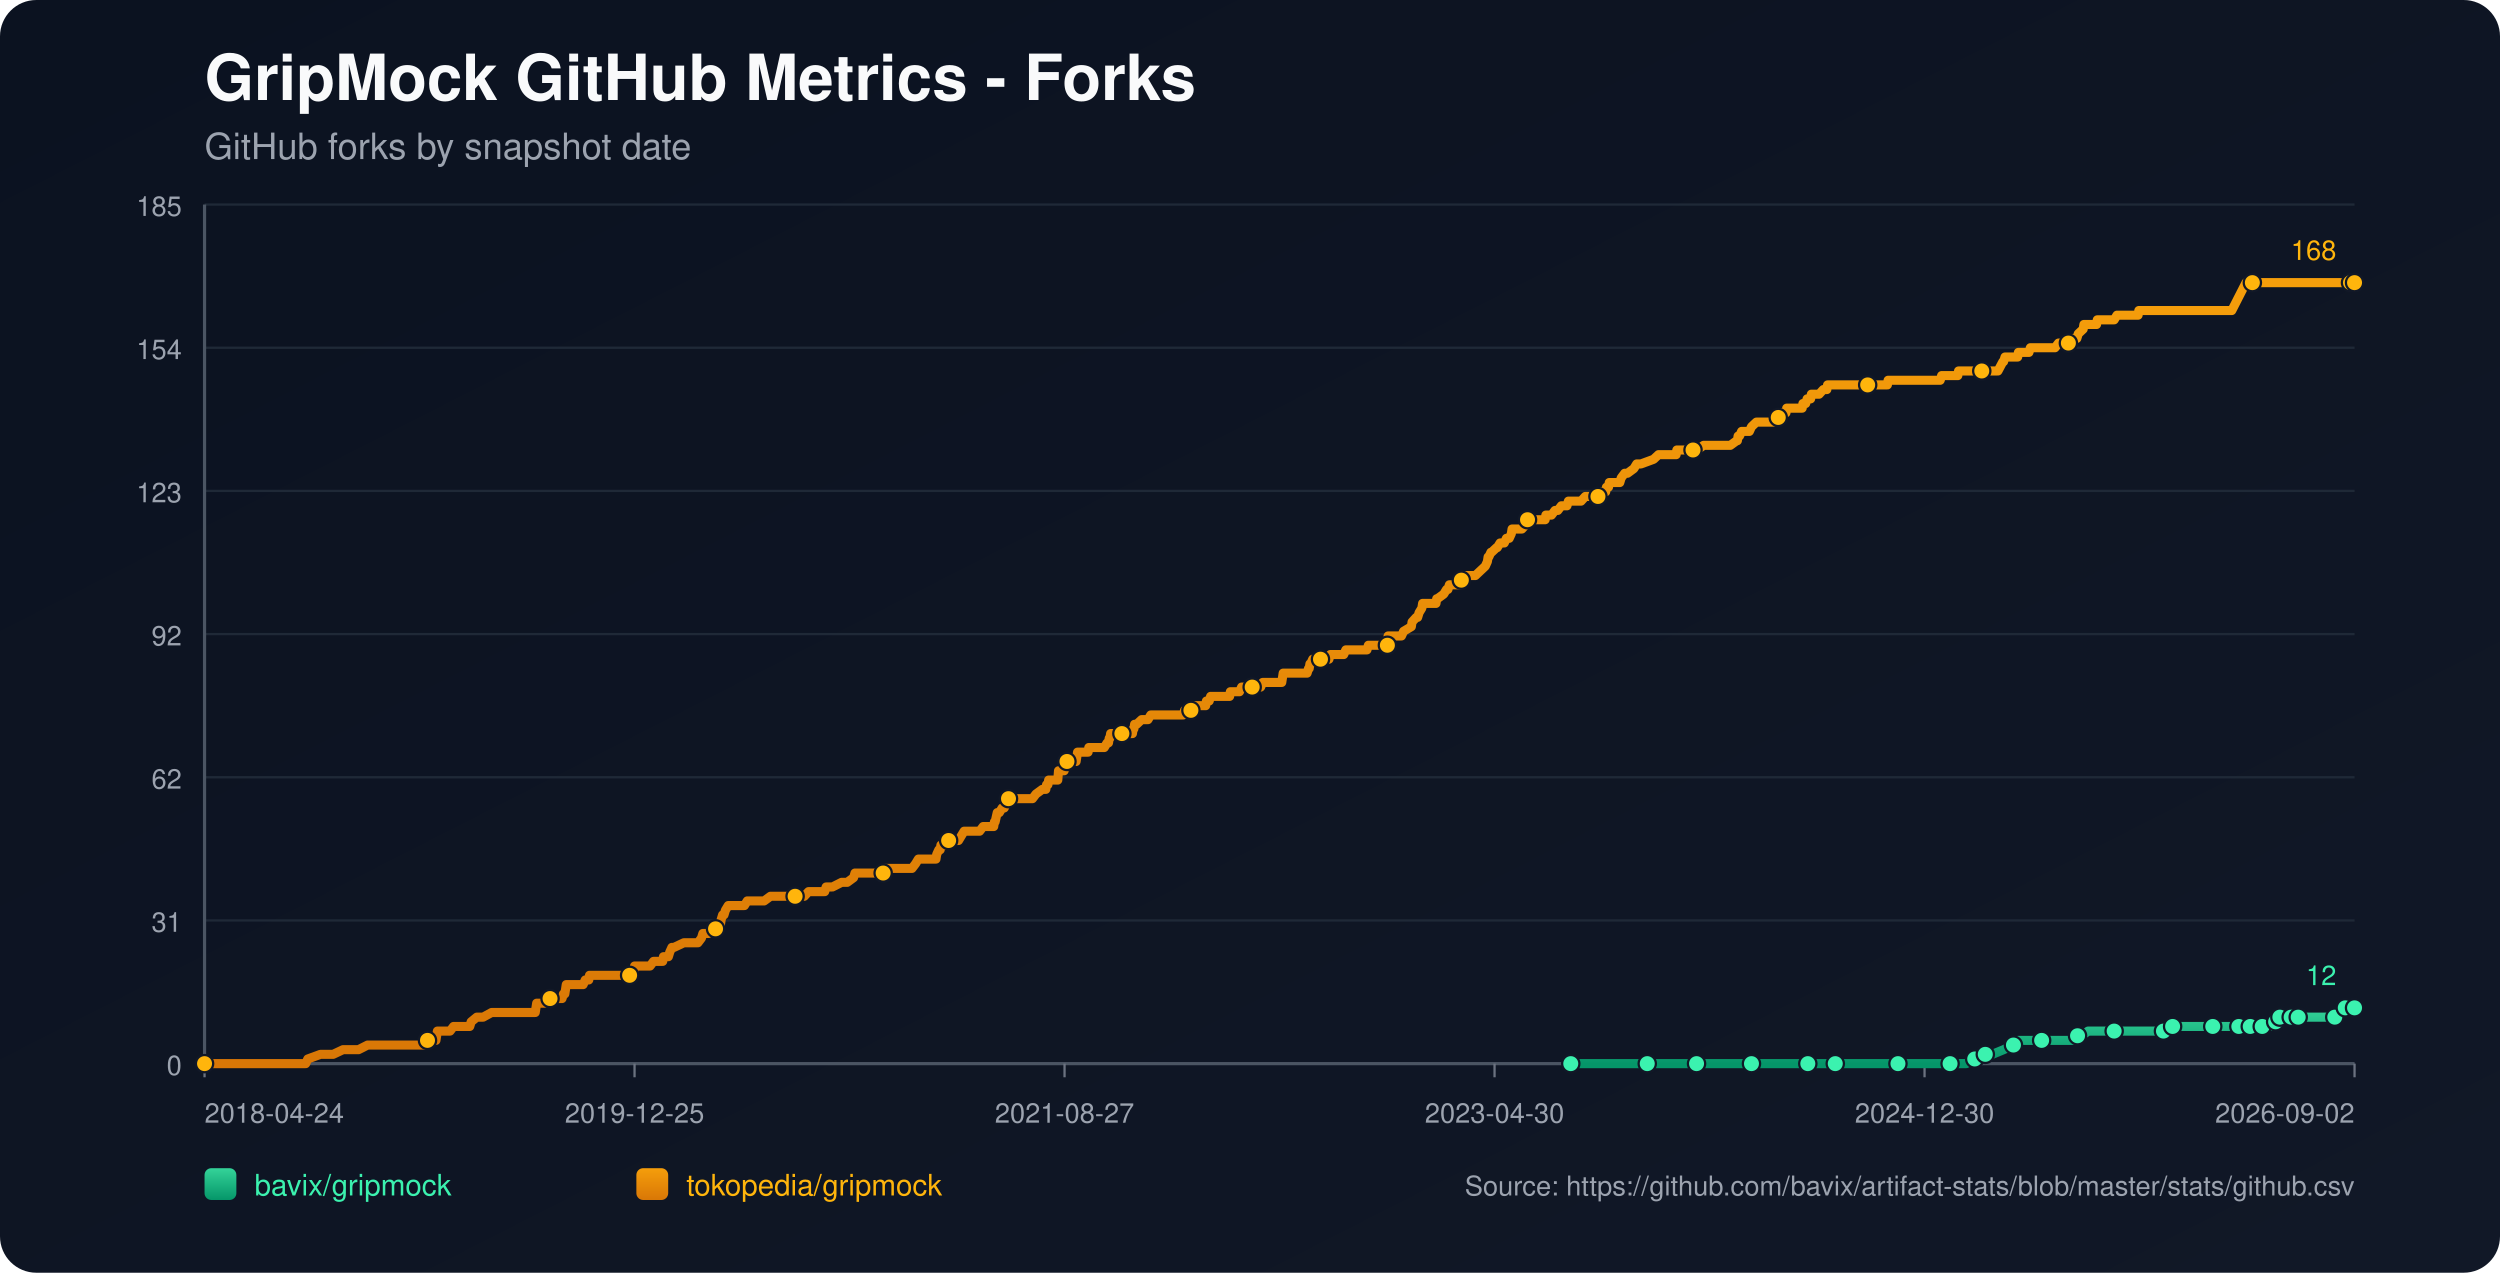
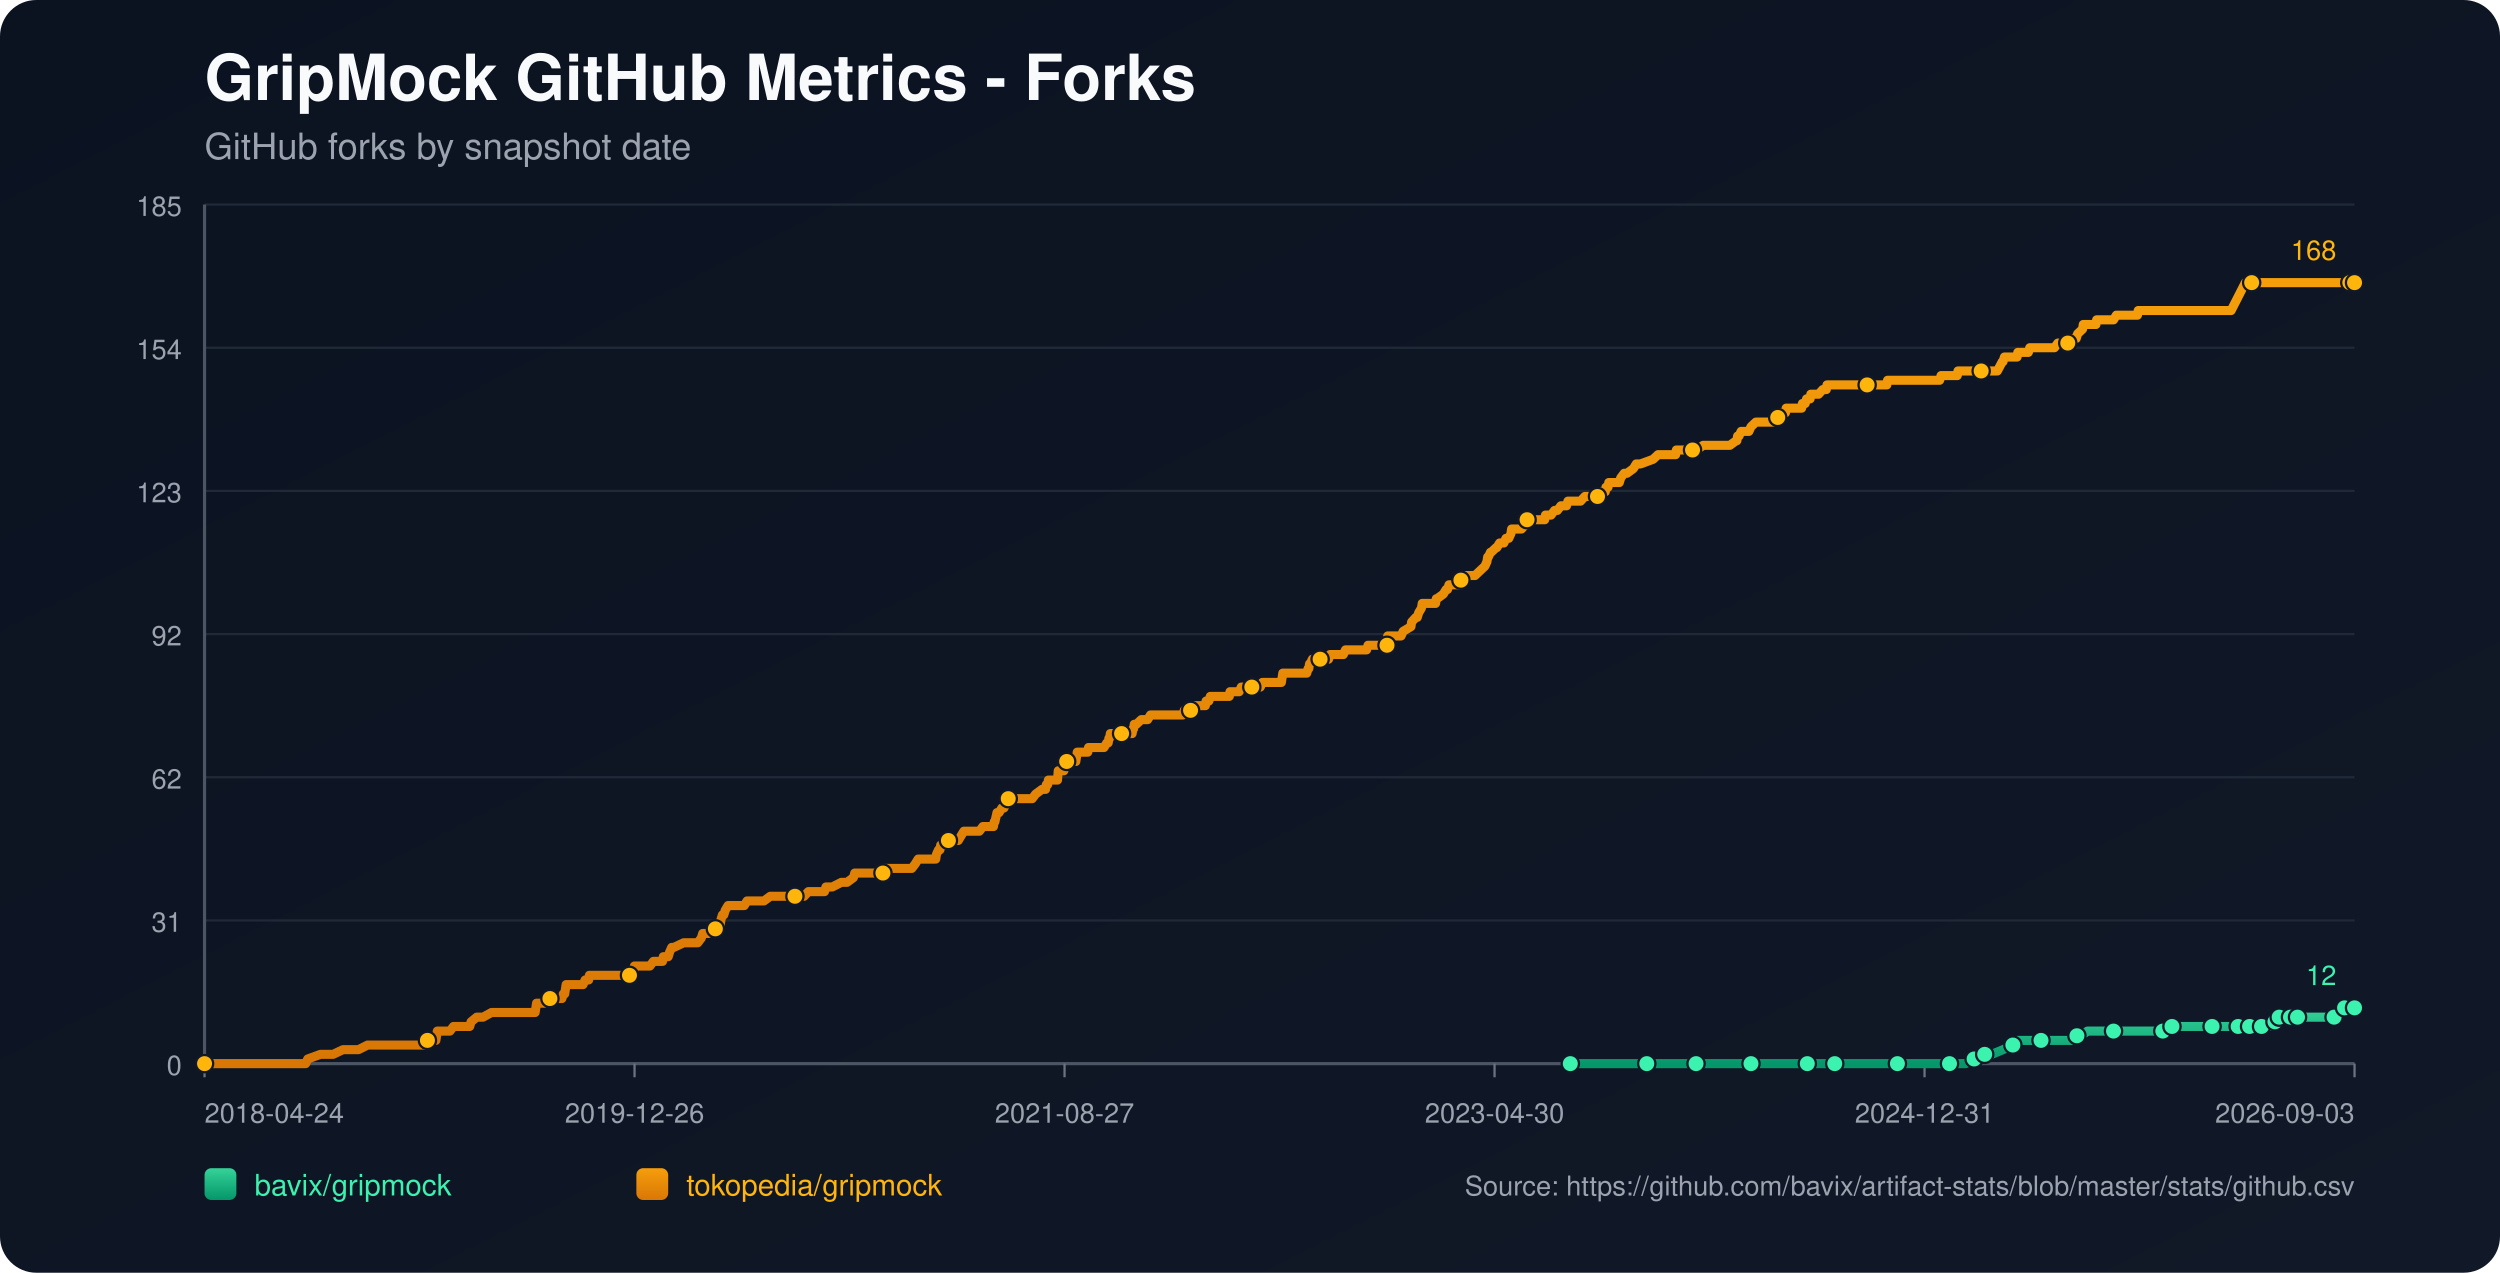
<svg xmlns="http://www.w3.org/2000/svg" width="1100" height="560" viewBox="0 0 1100 560">
  <defs>
    <linearGradient id="bg" x1="0" y1="0" x2="1" y2="1">
      <stop offset="0%" stop-color="#0b1220" />
      <stop offset="100%" stop-color="#111827" />
    </linearGradient>
    <linearGradient id="repo-0" x1="0" y1="0" x2="0" y2="1">
      <stop offset="0%" stop-color="#34d399" />
      <stop offset="100%" stop-color="#059669" />
    </linearGradient>
    <linearGradient id="repo-1" x1="0" y1="0" x2="0" y2="1">
      <stop offset="0%" stop-color="#f59e0b" />
      <stop offset="100%" stop-color="#d97706" />
    </linearGradient>
  </defs>
  <rect x="0" y="0" width="1100" height="560" fill="url(#bg)" rx="16" />
  <text x="90" y="44" fill="#f9fafb" font-size="28" font-family="-apple-system,BlinkMacSystemFont,Segoe UI,Helvetica,Arial,sans-serif" font-weight="700">GripMock GitHub Metrics - Forks</text>
  <text x="90" y="70" fill="#9ca3af" font-size="16" font-family="-apple-system,BlinkMacSystemFont,Segoe UI,Helvetica,Arial,sans-serif">GitHub forks by snapshot date</text>
  <line x1="90" y1="90.00" x2="1036" y2="90.00" stroke="#1f2937" stroke-width="1" />
  <text x="80" y="95.00" text-anchor="end" fill="#9ca3af" font-size="12" font-family="-apple-system,BlinkMacSystemFont,Segoe UI,Helvetica,Arial,sans-serif">185</text>
  <line x1="90" y1="153.00" x2="1036" y2="153.00" stroke="#1f2937" stroke-width="1" />
  <text x="80" y="158.00" text-anchor="end" fill="#9ca3af" font-size="12" font-family="-apple-system,BlinkMacSystemFont,Segoe UI,Helvetica,Arial,sans-serif">154</text>
  <line x1="90" y1="216.00" x2="1036" y2="216.00" stroke="#1f2937" stroke-width="1" />
  <text x="80" y="221.00" text-anchor="end" fill="#9ca3af" font-size="12" font-family="-apple-system,BlinkMacSystemFont,Segoe UI,Helvetica,Arial,sans-serif">123</text>
  <line x1="90" y1="279.00" x2="1036" y2="279.00" stroke="#1f2937" stroke-width="1" />
  <text x="80" y="284.00" text-anchor="end" fill="#9ca3af" font-size="12" font-family="-apple-system,BlinkMacSystemFont,Segoe UI,Helvetica,Arial,sans-serif">92</text>
  <line x1="90" y1="342.00" x2="1036" y2="342.00" stroke="#1f2937" stroke-width="1" />
  <text x="80" y="347.00" text-anchor="end" fill="#9ca3af" font-size="12" font-family="-apple-system,BlinkMacSystemFont,Segoe UI,Helvetica,Arial,sans-serif">62</text>
  <line x1="90" y1="405.00" x2="1036" y2="405.00" stroke="#1f2937" stroke-width="1" />
  <text x="80" y="410.00" text-anchor="end" fill="#9ca3af" font-size="12" font-family="-apple-system,BlinkMacSystemFont,Segoe UI,Helvetica,Arial,sans-serif">31</text>
  <line x1="90" y1="468.00" x2="1036" y2="468.00" stroke="#1f2937" stroke-width="1" />
  <text x="80" y="473.00" text-anchor="end" fill="#9ca3af" font-size="12" font-family="-apple-system,BlinkMacSystemFont,Segoe UI,Helvetica,Arial,sans-serif">0</text>
  <line x1="90" y1="468" x2="1036" y2="468" stroke="#4b5563" stroke-width="1.4" />
  <line x1="90" y1="90" x2="90" y2="468" stroke="#4b5563" stroke-width="1.4" />
  <line x1="90.00" y1="468" x2="90.00" y2="474" stroke="#6b7280" stroke-width="1" />
  <text x="90.00" y="494" text-anchor="start" fill="#9ca3af" font-size="12" font-family="-apple-system,BlinkMacSystemFont,Segoe UI,Helvetica,Arial,sans-serif">2018-04-24</text>
  <line x1="279.20" y1="468" x2="279.20" y2="474" stroke="#6b7280" stroke-width="1" />
-   <text x="279.20" y="494" text-anchor="middle" fill="#9ca3af" font-size="12" font-family="-apple-system,BlinkMacSystemFont,Segoe UI,Helvetica,Arial,sans-serif">2019-12-25</text>
+   <text x="279.20" y="494" text-anchor="middle" fill="#9ca3af" font-size="12" font-family="-apple-system,BlinkMacSystemFont,Segoe UI,Helvetica,Arial,sans-serif">2019-12-26</text>
  <line x1="468.40" y1="468" x2="468.40" y2="474" stroke="#6b7280" stroke-width="1" />
  <text x="468.40" y="494" text-anchor="middle" fill="#9ca3af" font-size="12" font-family="-apple-system,BlinkMacSystemFont,Segoe UI,Helvetica,Arial,sans-serif">2021-08-27</text>
  <line x1="657.60" y1="468" x2="657.60" y2="474" stroke="#6b7280" stroke-width="1" />
  <text x="657.60" y="494" text-anchor="middle" fill="#9ca3af" font-size="12" font-family="-apple-system,BlinkMacSystemFont,Segoe UI,Helvetica,Arial,sans-serif">2023-04-30</text>
  <line x1="846.80" y1="468" x2="846.80" y2="474" stroke="#6b7280" stroke-width="1" />
-   <text x="846.80" y="494" text-anchor="middle" fill="#9ca3af" font-size="12" font-family="-apple-system,BlinkMacSystemFont,Segoe UI,Helvetica,Arial,sans-serif">2024-12-30</text>
+   <text x="846.80" y="494" text-anchor="middle" fill="#9ca3af" font-size="12" font-family="-apple-system,BlinkMacSystemFont,Segoe UI,Helvetica,Arial,sans-serif">2024-12-31</text>
  <line x1="1036.00" y1="468" x2="1036.00" y2="474" stroke="#6b7280" stroke-width="1" />
-   <text x="1036.00" y="494" text-anchor="end" fill="#9ca3af" font-size="12" font-family="-apple-system,BlinkMacSystemFont,Segoe UI,Helvetica,Arial,sans-serif">2026-09-02</text>
-   <polyline fill="none" stroke="url(#repo-0)" stroke-width="4" stroke-linecap="round" stroke-linejoin="round" points="691.14,468.00 697.52,468.00 709.92,468.00 722.93,468.00 724.79,468.00 727.89,468.00 739.04,468.00 741.21,468.00 746.48,468.00 746.79,468.00 751.44,468.00 758.88,468.00 770.65,468.00 773.75,468.00 777.78,468.00 781.19,468.00 795.44,468.00 799.78,468.00 800.40,468.00 801.64,468.00 807.52,468.00 820.54,468.00 823.33,468.00 829.84,468.00 835.10,468.00 835.72,468.00 836.34,468.00 855.55,468.00 858.03,468.00 858.65,468.00 864.54,468.00 865.16,468.00 868.88,465.95 870.12,465.95 870.43,465.95 870.74,465.95 873.53,463.91 875.08,463.91 876.63,463.91 881.58,461.86 885.92,459.82 887.47,459.82 888.09,457.77 894.60,457.77 898.32,457.77 909.47,457.77 911.64,457.77 912.26,455.73 914.12,455.73 915.98,455.73 918.77,453.68 923.72,453.68 930.23,453.68 934.26,453.68 945.11,453.68 947.27,453.68 951.92,453.68 952.23,453.68 953.16,453.68 955.64,453.68 955.95,451.64 964.32,451.64 970.82,451.64 971.44,451.64 973.61,451.64 979.81,451.64 981.98,451.64 983.53,451.64 985.08,451.64 988.25,451.64 989.17,451.64 989.49,451.64 990.11,451.64 990.42,451.64 990.73,451.64 995.07,451.64 995.38,451.64 995.68,451.64 999.41,451.64 999.71,449.59 1001.28,449.59 1001.59,449.59 1001.90,449.59 1002.83,449.59 1003.14,447.55 1007.19,447.55 1007.49,447.55 1007.81,447.55 1008.11,447.55 1009.36,447.55 1009.65,447.55 1010.89,447.55 1011.21,447.55 1016.77,447.55 1017.08,447.55 1017.39,447.55 1027.30,447.55 1027.61,445.50 1031.30,445.50 1031.61,445.50 1031.92,443.45 1035.70,443.45 1036.00,443.45" />
-   <circle cx="691.14" cy="468.00" r="3.8" fill="#3bf2af" stroke="#111827" stroke-width="1" />
-   <circle cx="724.79" cy="468.00" r="3.8" fill="#3bf2af" stroke="#111827" stroke-width="1" />
-   <circle cx="746.48" cy="468.00" r="3.8" fill="#3bf2af" stroke="#111827" stroke-width="1" />
-   <circle cx="770.65" cy="468.00" r="3.8" fill="#3bf2af" stroke="#111827" stroke-width="1" />
-   <circle cx="795.44" cy="468.00" r="3.8" fill="#3bf2af" stroke="#111827" stroke-width="1" />
-   <circle cx="807.52" cy="468.00" r="3.8" fill="#3bf2af" stroke="#111827" stroke-width="1" />
-   <circle cx="835.10" cy="468.00" r="3.8" fill="#3bf2af" stroke="#111827" stroke-width="1" />
-   <circle cx="858.03" cy="468.00" r="3.8" fill="#3bf2af" stroke="#111827" stroke-width="1" />
-   <circle cx="868.88" cy="465.95" r="3.8" fill="#3bf2af" stroke="#111827" stroke-width="1" />
-   <circle cx="873.53" cy="463.91" r="3.8" fill="#3bf2af" stroke="#111827" stroke-width="1" />
-   <circle cx="885.92" cy="459.82" r="3.8" fill="#3bf2af" stroke="#111827" stroke-width="1" />
-   <circle cx="898.32" cy="457.77" r="3.8" fill="#3bf2af" stroke="#111827" stroke-width="1" />
-   <circle cx="914.12" cy="455.73" r="3.8" fill="#3bf2af" stroke="#111827" stroke-width="1" />
-   <circle cx="930.23" cy="453.68" r="3.8" fill="#3bf2af" stroke="#111827" stroke-width="1" />
-   <circle cx="951.92" cy="453.68" r="3.8" fill="#3bf2af" stroke="#111827" stroke-width="1" />
-   <circle cx="955.95" cy="451.64" r="3.8" fill="#3bf2af" stroke="#111827" stroke-width="1" />
-   <circle cx="973.61" cy="451.64" r="3.8" fill="#3bf2af" stroke="#111827" stroke-width="1" />
-   <circle cx="985.08" cy="451.64" r="3.8" fill="#3bf2af" stroke="#111827" stroke-width="1" />
-   <circle cx="990.11" cy="451.64" r="3.8" fill="#3bf2af" stroke="#111827" stroke-width="1" />
-   <circle cx="995.38" cy="451.64" r="3.8" fill="#3bf2af" stroke="#111827" stroke-width="1" />
-   <circle cx="1001.28" cy="449.59" r="3.8" fill="#3bf2af" stroke="#111827" stroke-width="1" />
-   <circle cx="1003.14" cy="447.55" r="3.8" fill="#3bf2af" stroke="#111827" stroke-width="1" />
-   <circle cx="1008.11" cy="447.55" r="3.8" fill="#3bf2af" stroke="#111827" stroke-width="1" />
-   <circle cx="1011.21" cy="447.55" r="3.8" fill="#3bf2af" stroke="#111827" stroke-width="1" />
-   <circle cx="1027.30" cy="447.55" r="3.8" fill="#3bf2af" stroke="#111827" stroke-width="1" />
-   <circle cx="1031.92" cy="443.45" r="3.8" fill="#3bf2af" stroke="#111827" stroke-width="1" />
+   <text x="1036.00" y="494" text-anchor="end" fill="#9ca3af" font-size="12" font-family="-apple-system,BlinkMacSystemFont,Segoe UI,Helvetica,Arial,sans-serif">2026-09-03</text>
+   <polyline fill="none" stroke="url(#repo-0)" stroke-width="4" stroke-linecap="round" stroke-linejoin="round" points="690.94,468.00 697.32,468.00 709.71,468.00 722.72,468.00 724.58,468.00 727.68,468.00 738.83,468.00 741.00,468.00 746.26,468.00 746.57,468.00 751.22,468.00 758.66,468.00 770.43,468.00 773.52,468.00 777.55,468.00 780.96,468.00 795.21,468.00 799.54,468.00 800.16,468.00 801.40,468.00 807.29,468.00 820.30,468.00 823.09,468.00 829.59,468.00 834.86,468.00 835.48,468.00 836.10,468.00 855.30,468.00 857.78,468.00 858.40,468.00 864.28,468.00 864.90,468.00 868.62,465.95 869.86,465.95 870.17,465.95 870.48,465.95 873.27,463.91 874.82,463.91 876.37,463.91 881.32,461.86 885.66,459.82 887.21,459.82 887.83,457.77 894.33,457.77 898.05,457.77 909.20,457.77 911.37,457.77 911.99,455.73 913.85,455.73 915.71,455.73 918.49,453.68 923.45,453.68 929.95,453.68 933.98,453.68 944.82,453.68 946.99,453.68 951.64,453.68 951.95,453.68 952.88,453.68 955.36,453.68 955.67,451.64 964.03,451.64 970.53,451.64 971.15,451.64 973.32,451.64 979.52,451.64 981.69,451.64 983.23,451.64 984.78,451.64 987.96,451.64 988.88,451.64 989.19,451.64 989.81,451.64 990.12,451.64 990.43,451.64 994.77,451.64 995.08,451.64 995.39,451.64 999.11,451.64 999.41,449.59 1000.98,449.59 1001.29,449.59 1001.60,449.59 1002.53,449.59 1002.84,447.55 1006.89,447.55 1007.19,447.55 1007.51,447.55 1007.81,447.55 1009.05,447.55 1009.35,447.55 1010.59,447.55 1010.91,447.55 1016.47,447.55 1016.78,447.55 1017.08,447.55 1026.99,447.55 1027.30,445.50 1030.99,445.50 1031.30,445.50 1031.61,443.45 1035.39,443.45 1035.69,443.45 1036.00,443.45" />
+   <circle cx="690.94" cy="468.00" r="3.8" fill="#3bf2af" stroke="#111827" stroke-width="1" />
+   <circle cx="724.58" cy="468.00" r="3.8" fill="#3bf2af" stroke="#111827" stroke-width="1" />
+   <circle cx="746.26" cy="468.00" r="3.8" fill="#3bf2af" stroke="#111827" stroke-width="1" />
+   <circle cx="770.43" cy="468.00" r="3.8" fill="#3bf2af" stroke="#111827" stroke-width="1" />
+   <circle cx="795.21" cy="468.00" r="3.8" fill="#3bf2af" stroke="#111827" stroke-width="1" />
+   <circle cx="807.29" cy="468.00" r="3.8" fill="#3bf2af" stroke="#111827" stroke-width="1" />
+   <circle cx="834.86" cy="468.00" r="3.8" fill="#3bf2af" stroke="#111827" stroke-width="1" />
+   <circle cx="857.78" cy="468.00" r="3.8" fill="#3bf2af" stroke="#111827" stroke-width="1" />
+   <circle cx="868.62" cy="465.95" r="3.8" fill="#3bf2af" stroke="#111827" stroke-width="1" />
+   <circle cx="873.27" cy="463.91" r="3.8" fill="#3bf2af" stroke="#111827" stroke-width="1" />
+   <circle cx="885.66" cy="459.82" r="3.8" fill="#3bf2af" stroke="#111827" stroke-width="1" />
+   <circle cx="898.05" cy="457.77" r="3.8" fill="#3bf2af" stroke="#111827" stroke-width="1" />
+   <circle cx="913.85" cy="455.73" r="3.8" fill="#3bf2af" stroke="#111827" stroke-width="1" />
+   <circle cx="929.95" cy="453.68" r="3.8" fill="#3bf2af" stroke="#111827" stroke-width="1" />
+   <circle cx="951.64" cy="453.68" r="3.8" fill="#3bf2af" stroke="#111827" stroke-width="1" />
+   <circle cx="955.67" cy="451.64" r="3.8" fill="#3bf2af" stroke="#111827" stroke-width="1" />
+   <circle cx="973.32" cy="451.64" r="3.8" fill="#3bf2af" stroke="#111827" stroke-width="1" />
+   <circle cx="984.78" cy="451.64" r="3.8" fill="#3bf2af" stroke="#111827" stroke-width="1" />
+   <circle cx="989.81" cy="451.64" r="3.8" fill="#3bf2af" stroke="#111827" stroke-width="1" />
+   <circle cx="995.08" cy="451.64" r="3.8" fill="#3bf2af" stroke="#111827" stroke-width="1" />
+   <circle cx="1000.98" cy="449.59" r="3.8" fill="#3bf2af" stroke="#111827" stroke-width="1" />
+   <circle cx="1002.84" cy="447.55" r="3.8" fill="#3bf2af" stroke="#111827" stroke-width="1" />
+   <circle cx="1007.81" cy="447.55" r="3.8" fill="#3bf2af" stroke="#111827" stroke-width="1" />
+   <circle cx="1010.91" cy="447.55" r="3.8" fill="#3bf2af" stroke="#111827" stroke-width="1" />
+   <circle cx="1026.99" cy="447.55" r="3.8" fill="#3bf2af" stroke="#111827" stroke-width="1" />
+   <circle cx="1031.61" cy="443.45" r="3.8" fill="#3bf2af" stroke="#111827" stroke-width="1" />
  <circle cx="1036.00" cy="443.45" r="3.8" fill="#3bf2af" stroke="#111827" stroke-width="1" />
  <text x="1028.00" y="433.45" text-anchor="end" fill="#3bf2af" font-size="12" font-family="-apple-system,BlinkMacSystemFont,Segoe UI,Helvetica,Arial,sans-serif">12</text>
-   <polyline fill="none" stroke="url(#repo-1)" stroke-width="4" stroke-linecap="round" stroke-linejoin="round" points="90.00,468.00 91.73,468.00 92.35,468.00 95.76,468.00 99.17,468.00 134.50,468.00 135.43,465.95 141.00,463.91 146.58,463.91 150.92,461.86 154.33,461.86 154.95,461.86 155.26,461.86 155.57,461.86 157.12,461.86 157.74,461.86 161.76,459.82 162.07,459.82 165.79,459.82 166.72,459.82 167.03,459.82 168.58,459.82 170.13,459.82 171.99,459.82 172.92,459.82 177.88,459.82 180.36,459.82 181.91,459.82 182.21,459.82 187.17,459.82 187.48,459.82 188.10,457.77 191.20,457.77 191.82,457.77 192.13,455.73 192.44,453.68 198.02,453.68 199.57,451.64 205.45,451.64 206.69,451.64 207.31,449.59 209.79,447.55 212.58,447.55 216.30,445.50 216.61,445.50 218.78,445.50 220.95,445.50 224.05,445.50 224.98,445.50 227.15,445.50 229.31,445.50 231.17,445.50 231.48,445.50 231.79,445.50 234.27,445.50 234.89,445.50 235.51,445.50 235.82,443.45 236.13,441.41 236.44,441.41 238.92,441.41 239.54,441.41 242.02,439.36 247.29,439.36 247.91,437.32 248.22,437.32 248.53,437.32 249.15,433.23 250.39,433.23 250.70,433.23 252.55,433.23 252.86,433.23 255.03,433.23 255.96,433.23 256.58,433.23 257.51,431.18 259.06,431.18 259.37,429.14 260.30,429.14 263.09,429.14 266.50,429.14 267.43,429.14 268.36,429.14 268.67,429.14 269.91,429.14 270.22,429.14 270.84,429.14 271.77,429.14 273.32,429.14 273.94,429.14 274.25,429.14 274.56,429.14 276.10,429.14 277.03,429.14 277.65,429.14 278.89,427.09 279.20,425.05 280.75,425.05 284.16,425.05 286.02,425.05 287.57,423.00 287.88,423.00 290.05,423.00 291.60,423.00 291.91,420.95 293.77,420.95 294.08,420.95 294.70,418.91 295.63,416.86 295.94,416.86 296.25,416.86 296.56,416.86 300.89,414.82 304.61,414.82 304.92,414.82 305.54,414.82 306.78,414.82 307.09,414.82 308.64,412.77 309.26,410.73 309.57,410.73 309.88,410.73 310.19,410.73 311.74,410.73 314.84,408.68 316.08,408.68 316.39,406.64 317.01,406.64 317.32,404.59 317.94,402.55 318.56,402.55 319.18,400.50 320.42,398.45 321.03,398.45 322.89,398.45 323.20,398.45 324.44,398.45 326.30,398.45 327.54,398.45 328.78,396.41 329.09,396.41 329.71,396.41 330.64,396.41 331.57,396.41 333.12,396.41 334.67,396.41 336.22,396.41 339.01,394.36 341.49,394.36 341.80,394.36 342.11,394.36 346.75,394.36 347.68,394.36 348.61,394.36 348.92,394.36 349.85,394.36 352.02,394.36 352.33,394.36 353.88,394.36 355.74,392.32 358.84,392.32 359.77,392.32 360.70,392.32 361.94,392.32 362.56,392.32 362.87,392.32 363.49,390.27 365.04,390.27 366.28,390.27 370.30,388.23 371.85,388.23 372.78,388.23 375.57,386.18 376.19,384.14 376.50,384.14 376.81,384.14 378.36,384.14 379.29,384.14 380.53,384.14 380.84,384.14 381.46,384.14 383.63,384.14 383.94,384.14 384.56,384.14 386.73,384.14 387.35,384.14 388.59,384.14 389.52,382.09 389.83,382.09 390.14,382.09 393.85,382.09 394.47,382.09 395.71,382.09 396.02,382.09 397.26,382.09 398.50,382.09 398.81,382.09 399.12,382.09 400.67,382.09 401.29,382.09 402.84,380.05 404.08,378.00 405.01,378.00 406.87,378.00 408.11,378.00 409.66,378.00 409.97,378.00 410.59,378.00 411.21,378.00 411.83,378.00 412.14,375.95 413.07,373.91 413.38,373.91 413.68,373.91 413.99,371.86 415.54,371.86 416.16,369.82 417.40,369.82 418.02,369.82 418.95,369.82 419.57,369.82 420.50,369.82 421.74,369.82 422.98,367.77 424.22,365.73 424.53,365.73 426.08,365.73 426.39,365.73 427.01,365.73 427.32,365.73 427.94,365.73 428.25,365.73 429.80,365.73 431.04,365.73 432.59,363.68 436.92,363.68 437.23,363.68 437.54,361.64 437.85,361.64 438.78,357.55 439.09,357.55 439.40,357.55 439.71,357.55 440.95,355.50 441.57,355.50 441.88,355.50 442.81,353.45 443.12,351.41 443.74,351.41 445.60,351.41 445.91,351.41 446.22,351.41 447.46,351.41 449.63,351.41 449.94,351.41 450.56,351.41 452.73,351.41 454.28,351.41 455.83,349.36 458.62,347.32 459.86,347.32 460.16,347.32 460.47,345.27 461.09,345.27 461.40,343.23 461.71,343.23 462.64,343.23 462.95,343.23 463.88,343.23 465.43,343.23 465.74,339.14 466.05,339.14 466.36,339.14 466.67,339.14 466.98,339.14 467.29,339.14 467.91,339.14 468.22,339.14 468.53,335.05 469.46,335.05 470.08,335.05 470.70,335.05 471.94,335.05 473.18,335.05 473.49,335.05 473.80,333.00 474.11,330.95 475.66,330.95 476.90,330.95 477.21,330.95 478.45,330.95 478.76,330.95 479.07,328.91 482.17,328.91 482.48,328.91 483.09,328.91 484.64,328.91 485.26,328.91 485.88,328.91 487.12,326.86 487.74,326.86 488.05,324.82 488.36,324.82 488.67,322.77 489.91,322.77 490.22,322.77 490.84,322.77 491.15,322.77 492.08,322.77 492.39,322.77 493.63,322.77 496.42,322.77 497.35,322.77 498.28,322.77 498.59,320.73 498.90,320.73 499.21,318.68 499.52,318.68 500.14,318.68 502.31,316.64 503.55,316.64 503.86,316.64 504.17,316.64 505.10,316.64 506.33,314.59 507.57,314.59 509.12,314.59 509.43,314.59 512.84,314.59 514.39,314.59 515.01,314.59 515.63,314.59 518.11,314.59 518.73,314.59 519.04,314.59 519.97,314.59 520.59,314.59 521.21,312.55 521.83,312.55 522.45,312.55 523.69,312.55 524.00,312.55 524.31,312.55 525.86,310.50 526.48,310.50 526.79,310.50 527.72,310.50 528.34,310.50 528.96,310.50 530.50,310.50 530.81,308.45 531.12,308.45 532.05,308.45 532.67,306.41 533.29,306.41 534.84,306.41 537.63,306.41 537.94,306.41 539.18,306.41 539.49,306.41 540.73,306.41 541.04,306.41 541.35,304.36 541.97,304.36 542.90,304.36 543.21,304.36 543.52,304.36 544.14,304.36 545.38,304.36 546.31,302.32 546.62,302.32 550.65,302.32 550.96,302.32 551.89,302.32 552.51,302.32 554.67,302.32 555.60,300.27 555.91,300.27 556.22,300.27 558.70,300.27 559.01,300.27 559.32,300.27 560.25,300.27 560.56,300.27 561.18,300.27 563.35,300.27 563.97,300.27 564.59,296.18 565.52,296.18 565.83,296.18 566.76,296.18 572.03,296.18 573.27,296.18 573.58,296.18 575.13,296.18 575.74,294.14 576.05,294.14 576.36,292.09 576.67,292.09 577.60,290.05 578.53,290.05 578.84,290.05 580.70,290.05 581.01,290.05 581.63,290.05 582.56,290.05 583.18,290.05 583.49,290.05 584.73,290.05 585.35,288.00 585.97,288.00 586.90,288.00 587.21,288.00 591.24,288.00 592.17,285.95 593.10,285.95 593.41,285.95 594.96,285.95 595.27,285.95 595.58,285.95 595.89,285.95 597.13,285.95 598.06,285.95 600.22,285.95 601.15,285.95 601.46,285.95 602.08,283.91 602.70,283.91 604.56,283.91 604.87,283.91 607.97,283.91 608.28,283.91 609.21,283.91 609.52,283.91 610.45,283.91 610.76,279.82 611.07,279.82 612.62,279.82 612.93,279.82 613.86,279.82 615.41,279.82 616.65,279.82 617.58,277.77 620.99,275.73 621.30,273.68 623.15,271.64 623.77,271.64 624.39,269.59 625.63,267.55 625.94,265.50 628.42,265.50 631.21,265.50 631.83,265.50 632.14,263.45 632.45,263.45 635.24,261.41 636.48,259.36 636.79,259.36 637.10,259.36 637.72,257.32 638.96,257.32 639.27,257.32 639.89,257.32 641.13,257.32 642.68,257.32 642.99,255.27 643.61,255.27 643.92,255.27 644.23,253.23 644.54,253.23 644.85,253.23 645.46,253.23 649.18,253.23 651.35,251.18 653.52,249.14 654.45,247.09 654.76,245.05 655.07,245.05 656.00,243.00 656.31,243.00 658.48,240.95 658.79,240.95 660.03,238.91 660.34,238.91 660.65,238.91 661.89,238.91 662.82,236.86 664.06,236.86 664.99,234.82 665.30,232.77 667.16,232.77 667.78,232.77 668.70,232.77 669.01,232.77 669.63,232.77 671.49,230.73 672.11,228.68 672.73,228.68 673.04,228.68 673.66,228.68 673.97,228.68 674.90,228.68 675.21,228.68 675.83,228.68 677.07,228.68 677.38,228.68 678.00,228.68 678.62,228.68 679.86,228.68 680.17,226.64 681.41,226.64 682.65,226.64 684.20,224.59 685.13,224.59 685.44,224.59 686.99,222.55 687.30,222.55 688.54,222.55 689.47,222.55 690.09,220.50 691.02,220.50 692.25,220.50 692.56,220.50 693.18,220.50 695.66,220.50 697.52,218.45 699.69,218.45 703.10,218.45 703.41,216.41 703.72,216.41 705.58,216.41 706.20,216.41 706.51,216.41 706.82,214.36 707.75,214.36 708.06,212.32 708.68,212.32 711.16,212.32 712.71,212.32 713.33,210.27 714.87,208.23 716.11,208.23 718.90,206.18 720.14,204.14 722.00,204.14 727.58,202.09 729.75,200.05 730.37,200.05 733.16,200.05 733.78,200.05 734.40,200.05 736.26,200.05 736.88,200.05 737.50,200.05 737.81,198.00 738.11,198.00 740.59,198.00 743.38,198.00 744.93,198.00 746.79,198.00 749.58,195.95 752.06,195.95 753.30,195.95 753.92,195.95 755.16,195.95 756.71,195.95 757.33,195.95 757.95,195.95 759.81,195.95 761.04,195.95 761.35,195.95 764.14,193.91 764.45,193.91 764.76,191.86 765.38,191.86 766.31,189.82 767.55,189.82 769.41,189.82 769.72,189.82 770.65,187.77 772.82,185.73 774.99,185.73 776.85,185.73 779.33,185.73 779.95,185.73 780.26,185.73 781.19,183.68 781.50,183.68 781.81,183.68 782.43,183.68 783.67,181.64 785.83,181.64 786.14,179.59 787.07,179.59 788.93,179.59 790.48,179.59 790.79,179.59 792.03,179.59 792.96,179.59 793.27,177.55 794.51,177.55 795.13,175.50 796.68,175.50 796.99,173.45 797.30,173.45 799.16,173.45 800.09,173.45 800.40,173.45 802.26,171.41 803.50,171.41 803.81,171.41 804.12,169.36 806.29,169.36 807.83,169.36 811.55,169.36 811.86,169.36 813.72,169.36 816.51,169.36 819.61,169.36 821.47,169.36 821.78,169.36 822.09,169.36 822.71,169.36 825.19,169.36 827.36,169.36 830.45,169.36 830.76,167.32 833.55,167.32 834.48,167.32 835.72,167.32 845.33,167.32 846.57,167.32 846.88,167.32 849.98,167.32 851.53,167.32 853.69,167.32 854.31,165.27 854.62,165.27 856.48,165.27 857.72,165.27 858.34,165.27 858.65,165.27 858.96,165.27 859.89,165.27 861.44,165.27 861.75,163.23 863.30,163.23 865.47,163.23 867.64,163.23 868.26,163.23 871.67,163.23 871.98,163.23 873.53,163.23 875.08,163.23 877.86,163.23 879.10,163.23 881.27,159.14 881.58,159.14 882.20,157.09 883.75,157.09 884.06,157.09 884.68,157.09 885.61,157.09 885.92,157.09 886.23,157.09 886.54,157.09 887.78,157.09 888.09,155.05 889.95,155.05 890.26,155.05 891.81,155.05 892.12,155.05 892.74,155.05 893.36,153.00 894.29,153.00 897.39,153.00 902.96,153.00 904.20,153.00 905.75,150.95 906.99,150.95 908.23,150.95 909.16,150.95 910.09,150.95 912.26,148.91 913.81,148.91 914.43,146.86 916.60,144.82 916.91,142.77 917.22,142.77 920.63,142.77 922.49,142.77 922.80,140.73 925.58,140.73 930.23,140.73 931.47,138.68 931.78,138.68 932.71,138.68 936.43,138.68 940.77,138.68 941.08,136.64 945.11,136.64 947.58,136.64 959.67,136.64 962.46,136.64 963.39,136.64 964.94,136.64 965.25,136.64 970.82,136.64 973.30,136.64 978.26,136.64 979.81,136.64 981.98,136.64 988.25,124.36 991.04,124.36 991.34,124.36 991.97,124.36 992.28,124.36 993.21,124.36 993.51,124.36 994.76,124.36 995.07,124.36 998.79,124.36 999.10,124.36 999.41,124.36 999.71,124.36 1000.03,124.36 1000.66,124.36 1000.96,124.36 1001.28,124.36 1001.59,124.36 1005.31,124.36 1005.63,124.36 1007.81,124.36 1008.11,124.36 1015.86,124.36 1016.16,124.36 1017.39,124.36 1017.70,124.36 1020.48,124.36 1020.79,124.36 1021.10,124.36 1027.30,124.36 1027.61,124.36 1033.78,124.36 1034.22,124.36 1036.00,124.36" />
+   <polyline fill="none" stroke="url(#repo-1)" stroke-width="4" stroke-linecap="round" stroke-linejoin="round" points="90.00,468.00 91.73,468.00 92.35,468.00 95.76,468.00 99.17,468.00 134.48,468.00 135.41,465.95 140.99,463.91 146.56,463.91 150.90,461.86 154.31,461.86 154.93,461.86 155.24,461.86 155.54,461.86 157.09,461.86 157.71,461.86 161.74,459.82 162.05,459.82 165.77,459.82 166.70,459.82 167.01,459.82 168.55,459.82 170.10,459.82 171.96,459.82 172.89,459.82 177.85,459.82 180.33,459.82 181.87,459.82 182.18,459.82 187.14,459.82 187.45,459.82 188.07,457.77 191.17,457.77 191.79,457.77 192.10,455.73 192.41,453.68 197.98,453.68 199.53,451.64 205.42,451.64 206.66,451.64 207.28,449.59 209.75,447.55 212.54,447.55 216.26,445.50 216.57,445.50 218.74,445.50 220.91,445.50 224.00,445.50 224.93,445.50 227.10,445.50 229.27,445.50 231.13,445.50 231.44,445.50 231.75,445.50 234.22,445.50 234.84,445.50 235.46,445.50 235.77,443.45 236.08,441.41 236.39,441.41 238.87,441.41 239.49,441.41 241.97,439.36 247.23,439.36 247.85,437.32 248.16,437.32 248.47,437.32 249.09,433.23 250.33,433.23 250.64,433.23 252.50,433.23 252.81,433.23 254.98,433.23 255.91,433.23 256.53,433.23 257.46,431.18 259.01,431.18 259.32,429.14 260.25,429.14 263.03,429.14 266.44,429.14 267.37,429.14 268.30,429.14 268.61,429.14 269.85,429.14 270.16,429.14 270.78,429.14 271.71,429.14 273.26,429.14 273.87,429.14 274.18,429.14 274.49,429.14 276.04,429.14 276.97,429.14 277.59,429.14 278.83,427.09 279.14,425.05 280.69,425.05 284.10,425.05 285.96,425.05 287.50,423.00 287.81,423.00 289.98,423.00 291.53,423.00 291.84,420.95 293.70,420.95 294.01,420.95 294.63,418.91 295.56,416.86 295.87,416.86 296.18,416.86 296.49,416.86 300.82,414.82 304.54,414.82 304.85,414.82 305.47,414.82 306.71,414.82 307.02,414.82 308.57,412.77 309.19,410.73 309.50,410.73 309.81,410.73 310.12,410.73 311.67,410.73 314.76,408.68 316.00,408.68 316.31,406.64 316.93,406.64 317.24,404.59 317.86,402.55 318.48,402.55 319.10,400.50 320.34,398.45 320.96,398.45 322.82,398.45 323.13,398.45 324.37,398.45 326.22,398.45 327.46,398.45 328.70,396.41 329.01,396.41 329.63,396.41 330.56,396.41 331.49,396.41 333.04,396.41 334.59,396.41 336.14,396.41 338.93,394.36 341.40,394.36 341.71,394.36 342.02,394.36 346.67,394.36 347.60,394.36 348.53,394.36 348.84,394.36 349.77,394.36 351.94,394.36 352.24,394.36 353.79,394.36 355.65,392.32 358.75,392.32 359.68,392.32 360.61,392.32 361.85,392.32 362.47,392.32 362.78,392.32 363.40,390.27 364.95,390.27 366.18,390.27 370.21,388.23 371.76,388.23 372.69,388.23 375.48,386.18 376.10,384.14 376.41,384.14 376.72,384.14 378.27,384.14 379.19,384.14 380.43,384.14 380.74,384.14 381.36,384.14 383.53,384.14 383.84,384.14 384.46,384.14 386.63,384.14 387.25,384.14 388.49,384.14 389.42,382.09 389.73,382.09 390.04,382.09 393.75,382.09 394.37,382.09 395.61,382.09 395.92,382.09 397.16,382.09 398.40,382.09 398.71,382.09 399.02,382.09 400.57,382.09 401.19,382.09 402.74,380.05 403.98,378.00 404.90,378.00 406.76,378.00 408.00,378.00 409.55,378.00 409.86,378.00 410.48,378.00 411.10,378.00 411.72,378.00 412.03,375.95 412.96,373.91 413.27,373.91 413.58,373.91 413.89,371.86 415.44,371.86 416.06,369.82 417.30,369.82 417.91,369.82 418.84,369.82 419.46,369.82 420.39,369.82 421.63,369.82 422.87,367.77 424.11,365.73 424.42,365.73 425.97,365.73 426.28,365.73 426.90,365.73 427.21,365.73 427.83,365.73 428.14,365.73 429.69,365.73 430.93,365.73 432.47,363.68 436.81,363.68 437.12,363.68 437.43,361.64 437.74,361.64 438.67,357.55 438.98,357.55 439.29,357.55 439.60,357.55 440.84,355.50 441.46,355.50 441.77,355.50 442.70,353.45 443.01,351.41 443.63,351.41 445.48,351.41 445.79,351.41 446.10,351.41 447.34,351.41 449.51,351.41 449.82,351.41 450.44,351.41 452.61,351.41 454.16,351.41 455.71,349.36 458.49,347.32 459.73,347.32 460.04,347.32 460.35,345.27 460.97,345.27 461.28,343.23 461.59,343.23 462.52,343.23 462.83,343.23 463.76,343.23 465.31,343.23 465.62,339.14 465.93,339.14 466.24,339.14 466.55,339.14 466.86,339.14 467.17,339.14 467.79,339.14 468.10,339.14 468.41,335.05 469.34,335.05 469.96,335.05 470.57,335.05 471.81,335.05 473.05,335.05 473.36,335.05 473.67,333.00 473.98,330.95 475.53,330.95 476.77,330.95 477.08,330.95 478.32,330.95 478.63,330.95 478.94,328.91 482.04,328.91 482.35,328.91 482.97,328.91 484.51,328.91 485.13,328.91 485.75,328.91 486.99,326.86 487.61,326.86 487.92,324.82 488.23,324.82 488.54,322.77 489.78,322.77 490.09,322.77 490.71,322.77 491.02,322.77 491.95,322.77 492.26,322.77 493.50,322.77 496.29,322.77 497.21,322.77 498.14,322.77 498.45,320.73 498.76,320.73 499.07,318.68 499.38,318.68 500.00,318.68 502.17,316.64 503.41,316.64 503.72,316.64 504.03,316.64 504.96,316.64 506.20,314.59 507.44,314.59 508.99,314.59 509.30,314.59 512.70,314.59 514.25,314.59 514.87,314.59 515.49,314.59 517.97,314.59 518.59,314.59 518.90,314.59 519.83,314.59 520.45,314.59 521.07,312.55 521.69,312.55 522.31,312.55 523.54,312.55 523.85,312.55 524.16,312.55 525.71,310.50 526.33,310.50 526.64,310.50 527.57,310.50 528.19,310.50 528.81,310.50 530.36,310.50 530.67,308.45 530.98,308.45 531.91,308.45 532.53,306.41 533.15,306.41 534.70,306.41 537.48,306.41 537.79,306.41 539.03,306.41 539.34,306.41 540.58,306.41 540.89,306.41 541.20,304.36 541.82,304.36 542.75,304.36 543.06,304.36 543.37,304.36 543.99,304.36 545.23,304.36 546.16,302.32 546.47,302.32 550.49,302.32 550.80,302.32 551.73,302.32 552.35,302.32 554.52,302.32 555.45,300.27 555.76,300.27 556.07,300.27 558.55,300.27 558.86,300.27 559.17,300.27 560.10,300.27 560.41,300.27 561.03,300.27 563.19,300.27 563.81,300.27 564.43,296.18 565.36,296.18 565.67,296.18 566.60,296.18 571.87,296.18 573.11,296.18 573.42,296.18 574.97,296.18 575.58,294.14 575.89,294.14 576.20,292.09 576.51,292.09 577.44,290.05 578.37,290.05 578.68,290.05 580.54,290.05 580.85,290.05 581.47,290.05 582.40,290.05 583.02,290.05 583.33,290.05 584.57,290.05 585.19,288.00 585.81,288.00 586.74,288.00 587.05,288.00 591.07,288.00 592.00,285.95 592.93,285.95 593.24,285.95 594.79,285.95 595.10,285.95 595.41,285.95 595.72,285.95 596.96,285.95 597.89,285.95 600.06,285.95 600.99,285.95 601.30,285.95 601.91,283.91 602.53,283.91 604.39,283.91 604.70,283.91 607.80,283.91 608.11,283.91 609.04,283.91 609.35,283.91 610.28,283.91 610.59,279.82 610.90,279.82 612.45,279.82 612.76,279.82 613.69,279.82 615.23,279.82 616.47,279.82 617.40,277.77 620.81,275.73 621.12,273.68 622.98,271.64 623.60,271.64 624.22,269.59 625.46,267.55 625.77,265.50 628.24,265.50 631.03,265.50 631.65,265.50 631.96,263.45 632.27,263.45 635.06,261.41 636.30,259.36 636.61,259.36 636.92,259.36 637.54,257.32 638.78,257.32 639.09,257.32 639.71,257.32 640.95,257.32 642.49,257.32 642.80,255.27 643.42,255.27 643.73,255.27 644.04,253.23 644.35,253.23 644.66,253.23 645.28,253.23 649.00,253.23 651.17,251.18 653.34,249.14 654.26,247.09 654.57,245.05 654.88,245.05 655.81,243.00 656.12,243.00 658.29,240.95 658.60,240.95 659.84,238.91 660.15,238.91 660.46,238.91 661.70,238.91 662.63,236.86 663.87,236.86 664.80,234.82 665.11,232.77 666.97,232.77 667.58,232.77 668.51,232.77 668.82,232.77 669.44,232.77 671.30,230.73 671.92,228.68 672.54,228.68 672.85,228.68 673.47,228.68 673.78,228.68 674.71,228.68 675.02,228.68 675.64,228.68 676.88,228.68 677.19,228.68 677.81,228.68 678.43,228.68 679.67,228.68 679.98,226.64 681.21,226.64 682.45,226.64 684.00,224.59 684.93,224.59 685.24,224.59 686.79,222.55 687.10,222.55 688.34,222.55 689.27,222.55 689.89,220.50 690.82,220.50 692.06,220.50 692.37,220.50 692.99,220.50 695.46,220.50 697.32,218.45 699.49,218.45 702.90,218.45 703.21,216.41 703.52,216.41 705.38,216.41 706.00,216.41 706.31,216.41 706.62,214.36 707.54,214.36 707.85,212.32 708.47,212.32 710.95,212.32 712.50,212.32 713.12,210.27 714.67,208.23 715.91,208.23 718.70,206.18 719.93,204.14 721.79,204.14 727.37,202.09 729.54,200.05 730.16,200.05 732.94,200.05 733.56,200.05 734.18,200.05 736.04,200.05 736.66,200.05 737.28,200.05 737.59,198.00 737.90,198.00 740.38,198.00 743.17,198.00 744.72,198.00 746.57,198.00 749.36,195.95 751.84,195.95 753.08,195.95 753.70,195.95 754.94,195.95 756.49,195.95 757.11,195.95 757.73,195.95 759.58,195.95 760.82,195.95 761.13,195.95 763.92,193.91 764.23,193.91 764.54,191.86 765.16,191.86 766.09,189.82 767.33,189.82 769.19,189.82 769.50,189.82 770.43,187.77 772.59,185.73 774.76,185.73 776.62,185.73 779.10,185.73 779.72,185.73 780.03,185.73 780.96,183.68 781.27,183.68 781.58,183.68 782.20,183.68 783.44,181.64 785.60,181.64 785.91,179.59 786.84,179.59 788.70,179.59 790.25,179.59 790.56,179.59 791.80,179.59 792.73,179.59 793.04,177.55 794.28,177.55 794.90,175.50 796.45,175.50 796.76,173.45 797.07,173.45 798.92,173.45 799.85,173.45 800.16,173.45 802.02,171.41 803.26,171.41 803.57,171.41 803.88,169.36 806.05,169.36 807.60,169.36 811.32,169.36 811.63,169.36 813.48,169.36 816.27,169.36 819.37,169.36 821.23,169.36 821.54,169.36 821.85,169.36 822.47,169.36 824.94,169.36 827.11,169.36 830.21,169.36 830.52,167.32 833.31,167.32 834.24,167.32 835.48,167.32 845.08,167.32 846.32,167.32 846.63,167.32 849.73,167.32 851.27,167.32 853.44,167.32 854.06,165.27 854.37,165.27 856.23,165.27 857.47,165.27 858.09,165.27 858.40,165.27 858.71,165.27 859.64,165.27 861.19,165.27 861.50,163.23 863.05,163.23 865.21,163.23 867.38,163.23 868.00,163.23 871.41,163.23 871.72,163.23 873.27,163.23 874.82,163.23 877.60,163.23 878.84,163.23 881.01,159.14 881.32,159.14 881.94,157.09 883.49,157.09 883.80,157.09 884.42,157.09 885.35,157.09 885.66,157.09 885.97,157.09 886.28,157.09 887.52,157.09 887.83,155.05 889.69,155.05 890.00,155.05 891.54,155.05 891.85,155.05 892.47,155.05 893.09,153.00 894.02,153.00 897.12,153.00 902.70,153.00 903.93,153.00 905.48,150.95 906.72,150.95 907.96,150.95 908.89,150.95 909.82,150.95 911.99,148.91 913.54,148.91 914.16,146.86 916.33,144.82 916.64,142.77 916.94,142.77 920.35,142.77 922.21,142.77 922.52,140.73 925.31,140.73 929.95,140.73 931.19,138.68 931.50,138.68 932.43,138.68 936.15,138.68 940.49,138.68 940.80,136.64 944.82,136.64 947.30,136.64 959.38,136.64 962.17,136.64 963.10,136.64 964.65,136.64 964.96,136.64 970.53,136.64 973.01,136.64 977.97,136.64 979.52,136.64 981.69,136.64 987.96,124.36 990.74,124.36 991.05,124.36 991.68,124.36 991.98,124.36 992.91,124.36 993.22,124.36 994.46,124.36 994.77,124.36 998.49,124.36 998.80,124.36 999.11,124.36 999.41,124.36 999.73,124.36 1000.36,124.36 1000.66,124.36 1000.98,124.36 1001.29,124.36 1005.01,124.36 1005.33,124.36 1007.51,124.36 1007.81,124.36 1015.56,124.36 1015.85,124.36 1017.08,124.36 1017.40,124.36 1020.17,124.36 1020.48,124.36 1020.79,124.36 1026.99,124.36 1027.30,124.36 1033.47,124.36 1033.91,124.36 1036.00,124.36" />
  <circle cx="90.00" cy="468.00" r="3.8" fill="#ffb50c" stroke="#111827" stroke-width="1" />
-   <circle cx="188.10" cy="457.77" r="3.8" fill="#ffb50c" stroke="#111827" stroke-width="1" />
-   <circle cx="242.02" cy="439.36" r="3.8" fill="#ffb50c" stroke="#111827" stroke-width="1" />
-   <circle cx="277.03" cy="429.14" r="3.8" fill="#ffb50c" stroke="#111827" stroke-width="1" />
-   <circle cx="314.84" cy="408.68" r="3.8" fill="#ffb50c" stroke="#111827" stroke-width="1" />
-   <circle cx="349.85" cy="394.36" r="3.8" fill="#ffb50c" stroke="#111827" stroke-width="1" />
-   <circle cx="388.59" cy="384.14" r="3.8" fill="#ffb50c" stroke="#111827" stroke-width="1" />
-   <circle cx="417.40" cy="369.82" r="3.8" fill="#ffb50c" stroke="#111827" stroke-width="1" />
-   <circle cx="443.74" cy="351.41" r="3.8" fill="#ffb50c" stroke="#111827" stroke-width="1" />
-   <circle cx="469.46" cy="335.05" r="3.8" fill="#ffb50c" stroke="#111827" stroke-width="1" />
-   <circle cx="493.63" cy="322.77" r="3.8" fill="#ffb50c" stroke="#111827" stroke-width="1" />
-   <circle cx="524.00" cy="312.55" r="3.8" fill="#ffb50c" stroke="#111827" stroke-width="1" />
-   <circle cx="550.96" cy="302.32" r="3.8" fill="#ffb50c" stroke="#111827" stroke-width="1" />
-   <circle cx="581.01" cy="290.05" r="3.8" fill="#ffb50c" stroke="#111827" stroke-width="1" />
-   <circle cx="610.45" cy="283.91" r="3.8" fill="#ffb50c" stroke="#111827" stroke-width="1" />
-   <circle cx="642.99" cy="255.27" r="3.8" fill="#ffb50c" stroke="#111827" stroke-width="1" />
-   <circle cx="672.11" cy="228.68" r="3.8" fill="#ffb50c" stroke="#111827" stroke-width="1" />
-   <circle cx="703.10" cy="218.45" r="3.8" fill="#ffb50c" stroke="#111827" stroke-width="1" />
-   <circle cx="744.93" cy="198.00" r="3.8" fill="#ffb50c" stroke="#111827" stroke-width="1" />
-   <circle cx="782.43" cy="183.68" r="3.8" fill="#ffb50c" stroke="#111827" stroke-width="1" />
-   <circle cx="821.78" cy="169.36" r="3.8" fill="#ffb50c" stroke="#111827" stroke-width="1" />
-   <circle cx="871.98" cy="163.23" r="3.8" fill="#ffb50c" stroke="#111827" stroke-width="1" />
-   <circle cx="910.09" cy="150.95" r="3.8" fill="#ffb50c" stroke="#111827" stroke-width="1" />
-   <circle cx="991.04" cy="124.36" r="3.8" fill="#ffb50c" stroke="#111827" stroke-width="1" />
-   <circle cx="1034.22" cy="124.36" r="3.8" fill="#ffb50c" stroke="#111827" stroke-width="1" />
+   <circle cx="188.07" cy="457.77" r="3.8" fill="#ffb50c" stroke="#111827" stroke-width="1" />
+   <circle cx="241.97" cy="439.36" r="3.8" fill="#ffb50c" stroke="#111827" stroke-width="1" />
+   <circle cx="276.97" cy="429.14" r="3.8" fill="#ffb50c" stroke="#111827" stroke-width="1" />
+   <circle cx="314.76" cy="408.68" r="3.8" fill="#ffb50c" stroke="#111827" stroke-width="1" />
+   <circle cx="349.77" cy="394.36" r="3.8" fill="#ffb50c" stroke="#111827" stroke-width="1" />
+   <circle cx="388.49" cy="384.14" r="3.8" fill="#ffb50c" stroke="#111827" stroke-width="1" />
+   <circle cx="417.30" cy="369.82" r="3.8" fill="#ffb50c" stroke="#111827" stroke-width="1" />
+   <circle cx="443.63" cy="351.41" r="3.8" fill="#ffb50c" stroke="#111827" stroke-width="1" />
+   <circle cx="469.34" cy="335.05" r="3.8" fill="#ffb50c" stroke="#111827" stroke-width="1" />
+   <circle cx="493.50" cy="322.77" r="3.8" fill="#ffb50c" stroke="#111827" stroke-width="1" />
+   <circle cx="523.85" cy="312.55" r="3.8" fill="#ffb50c" stroke="#111827" stroke-width="1" />
+   <circle cx="550.80" cy="302.32" r="3.8" fill="#ffb50c" stroke="#111827" stroke-width="1" />
+   <circle cx="580.85" cy="290.05" r="3.8" fill="#ffb50c" stroke="#111827" stroke-width="1" />
+   <circle cx="610.28" cy="283.91" r="3.8" fill="#ffb50c" stroke="#111827" stroke-width="1" />
+   <circle cx="642.80" cy="255.27" r="3.8" fill="#ffb50c" stroke="#111827" stroke-width="1" />
+   <circle cx="671.92" cy="228.68" r="3.8" fill="#ffb50c" stroke="#111827" stroke-width="1" />
+   <circle cx="702.90" cy="218.45" r="3.8" fill="#ffb50c" stroke="#111827" stroke-width="1" />
+   <circle cx="744.72" cy="198.00" r="3.8" fill="#ffb50c" stroke="#111827" stroke-width="1" />
+   <circle cx="782.20" cy="183.68" r="3.8" fill="#ffb50c" stroke="#111827" stroke-width="1" />
+   <circle cx="821.54" cy="169.36" r="3.8" fill="#ffb50c" stroke="#111827" stroke-width="1" />
+   <circle cx="871.72" cy="163.23" r="3.8" fill="#ffb50c" stroke="#111827" stroke-width="1" />
+   <circle cx="909.82" cy="150.95" r="3.8" fill="#ffb50c" stroke="#111827" stroke-width="1" />
+   <circle cx="990.74" cy="124.36" r="3.8" fill="#ffb50c" stroke="#111827" stroke-width="1" />
+   <circle cx="1033.91" cy="124.36" r="3.8" fill="#ffb50c" stroke="#111827" stroke-width="1" />
  <circle cx="1036.00" cy="124.36" r="3.8" fill="#ffb50c" stroke="#111827" stroke-width="1" />
  <text x="1028.00" y="114.36" text-anchor="end" fill="#ffb50c" font-size="12" font-family="-apple-system,BlinkMacSystemFont,Segoe UI,Helvetica,Arial,sans-serif">168</text>
  <rect x="90.00" y="514.00" width="14" height="14" fill="url(#repo-0)" rx="3" />
  <text x="112.00" y="526.00" fill="#3bf2af" font-size="13" font-family="-apple-system,BlinkMacSystemFont,Segoe UI,Helvetica,Arial,sans-serif">bavix/gripmock</text>
  <rect x="280.00" y="514.00" width="14" height="14" fill="url(#repo-1)" rx="3" />
  <text x="302.00" y="526.00" fill="#ffb50c" font-size="13" font-family="-apple-system,BlinkMacSystemFont,Segoe UI,Helvetica,Arial,sans-serif">tokopedia/gripmock</text>
  <text x="1036.00" y="526.00" text-anchor="end" fill="#9ca3af" font-size="12" font-family="-apple-system,BlinkMacSystemFont,Segoe UI,Helvetica,Arial,sans-serif">Source: https://github.com/bavix/artifact-stats/blob/master/stats/github.csv</text>
</svg>
